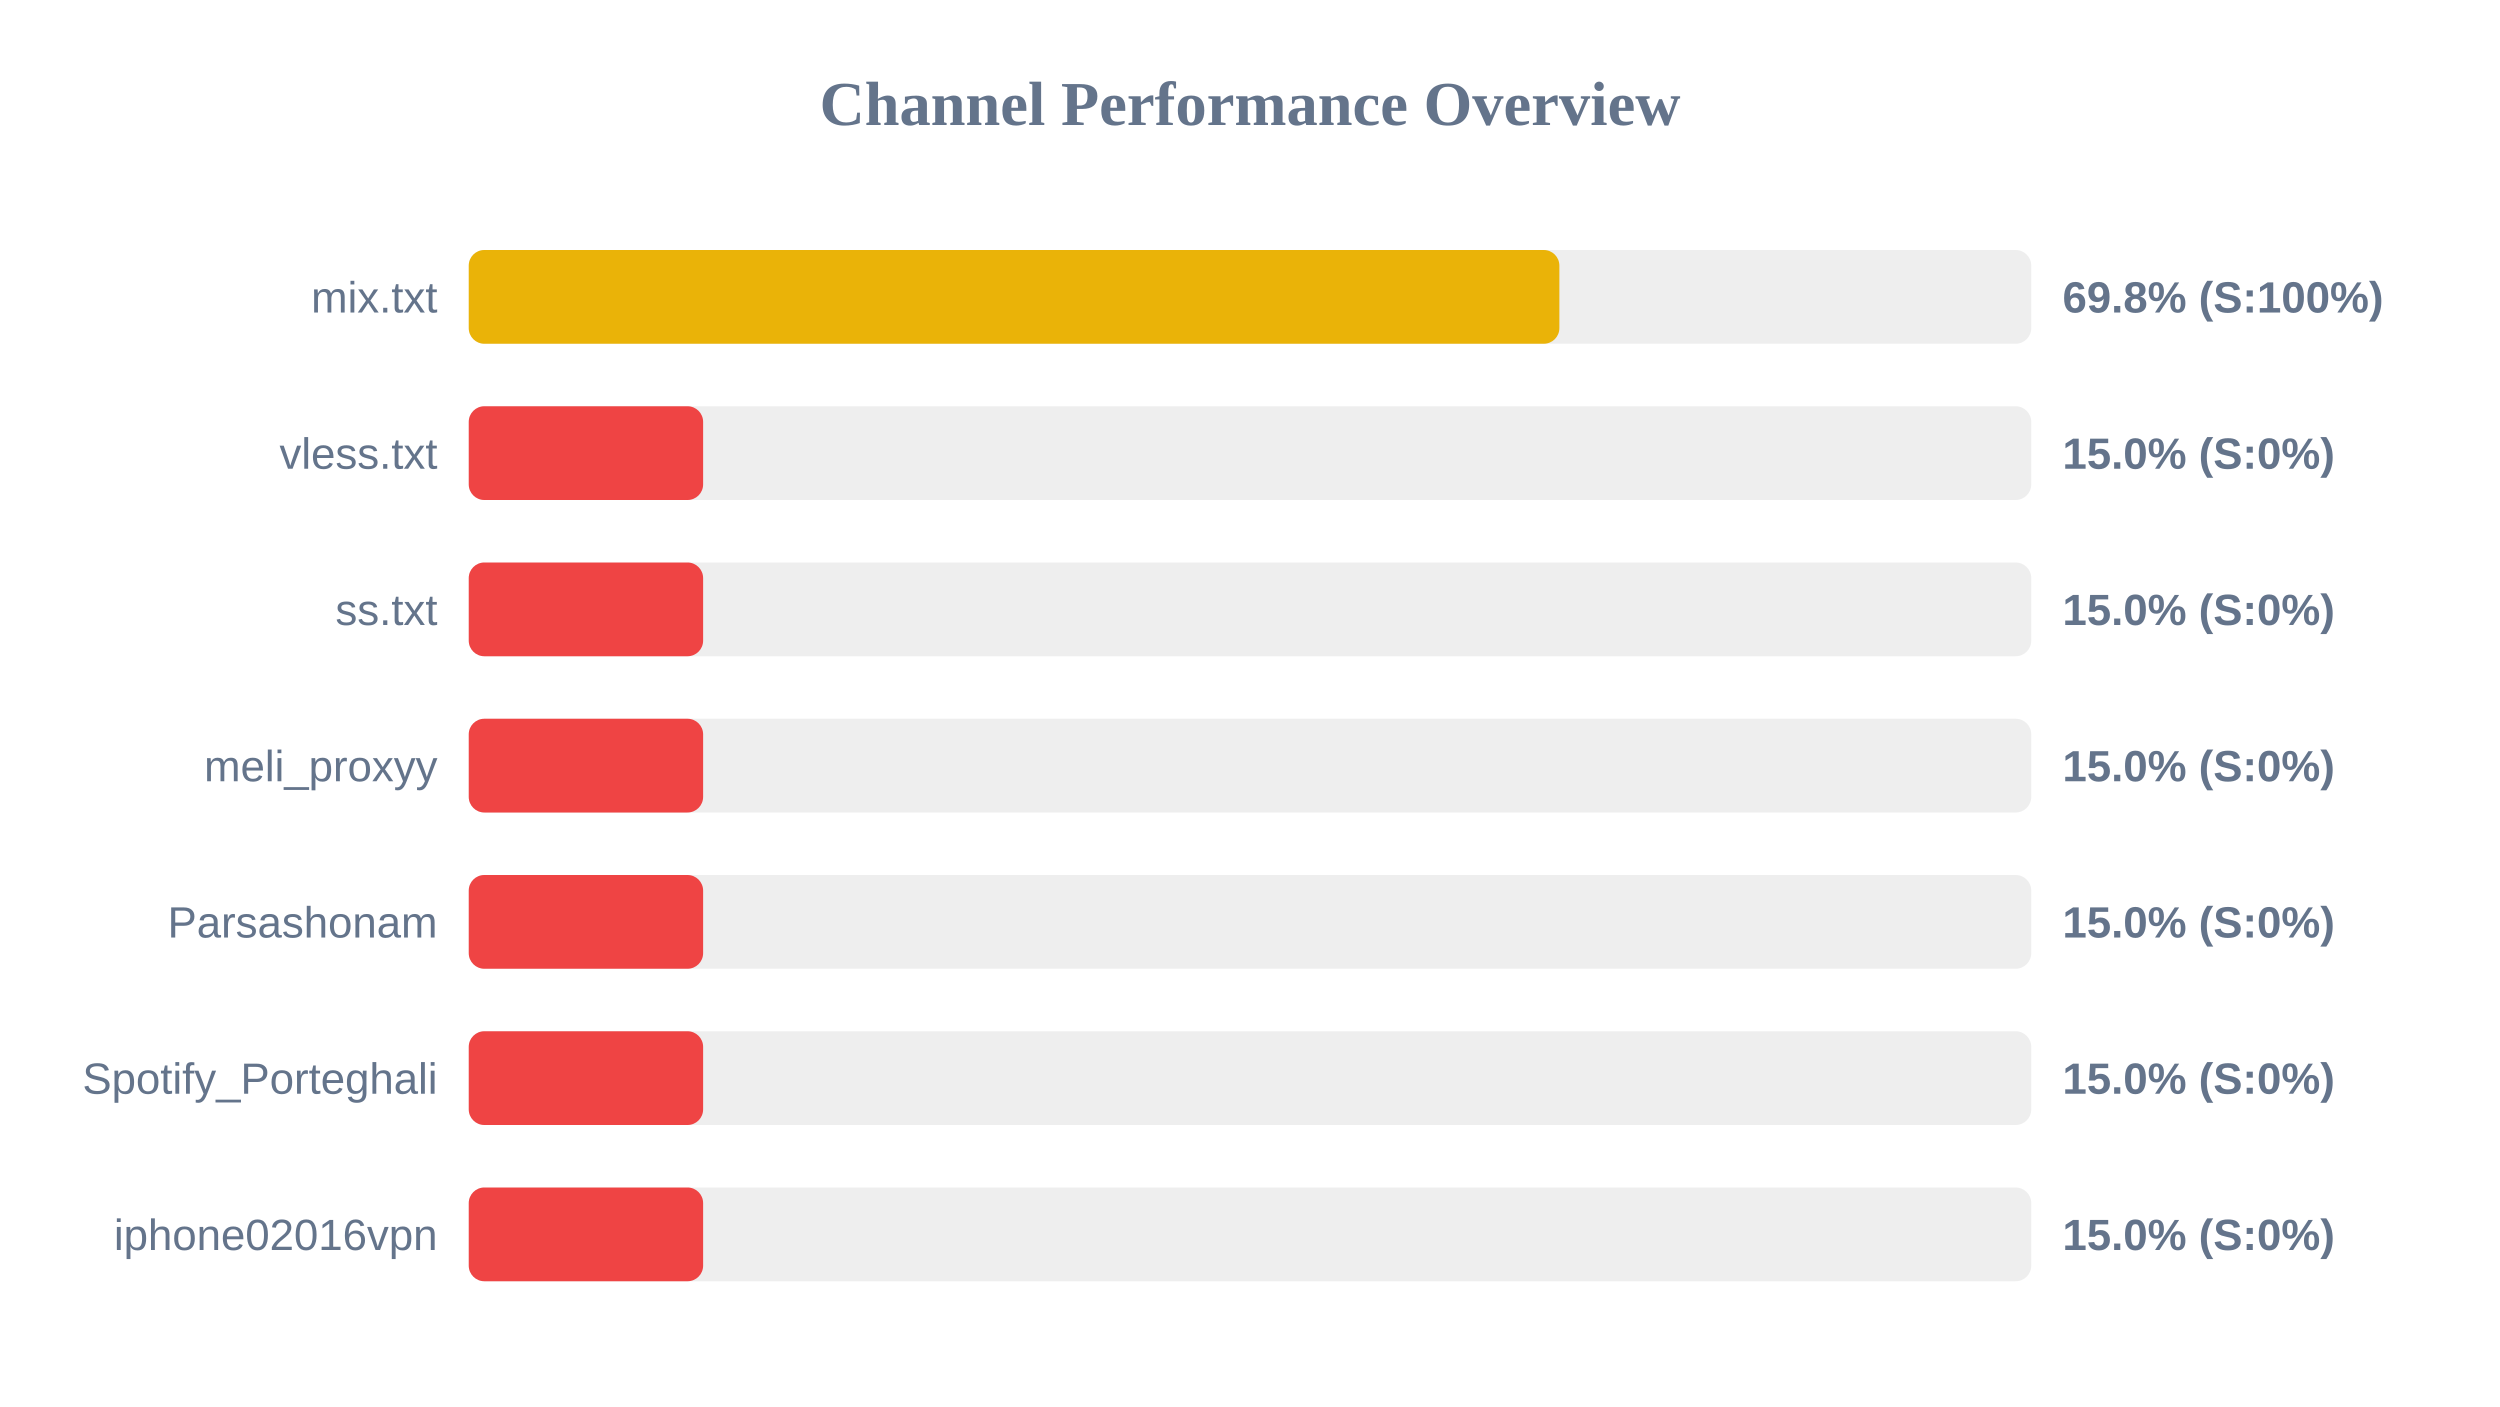
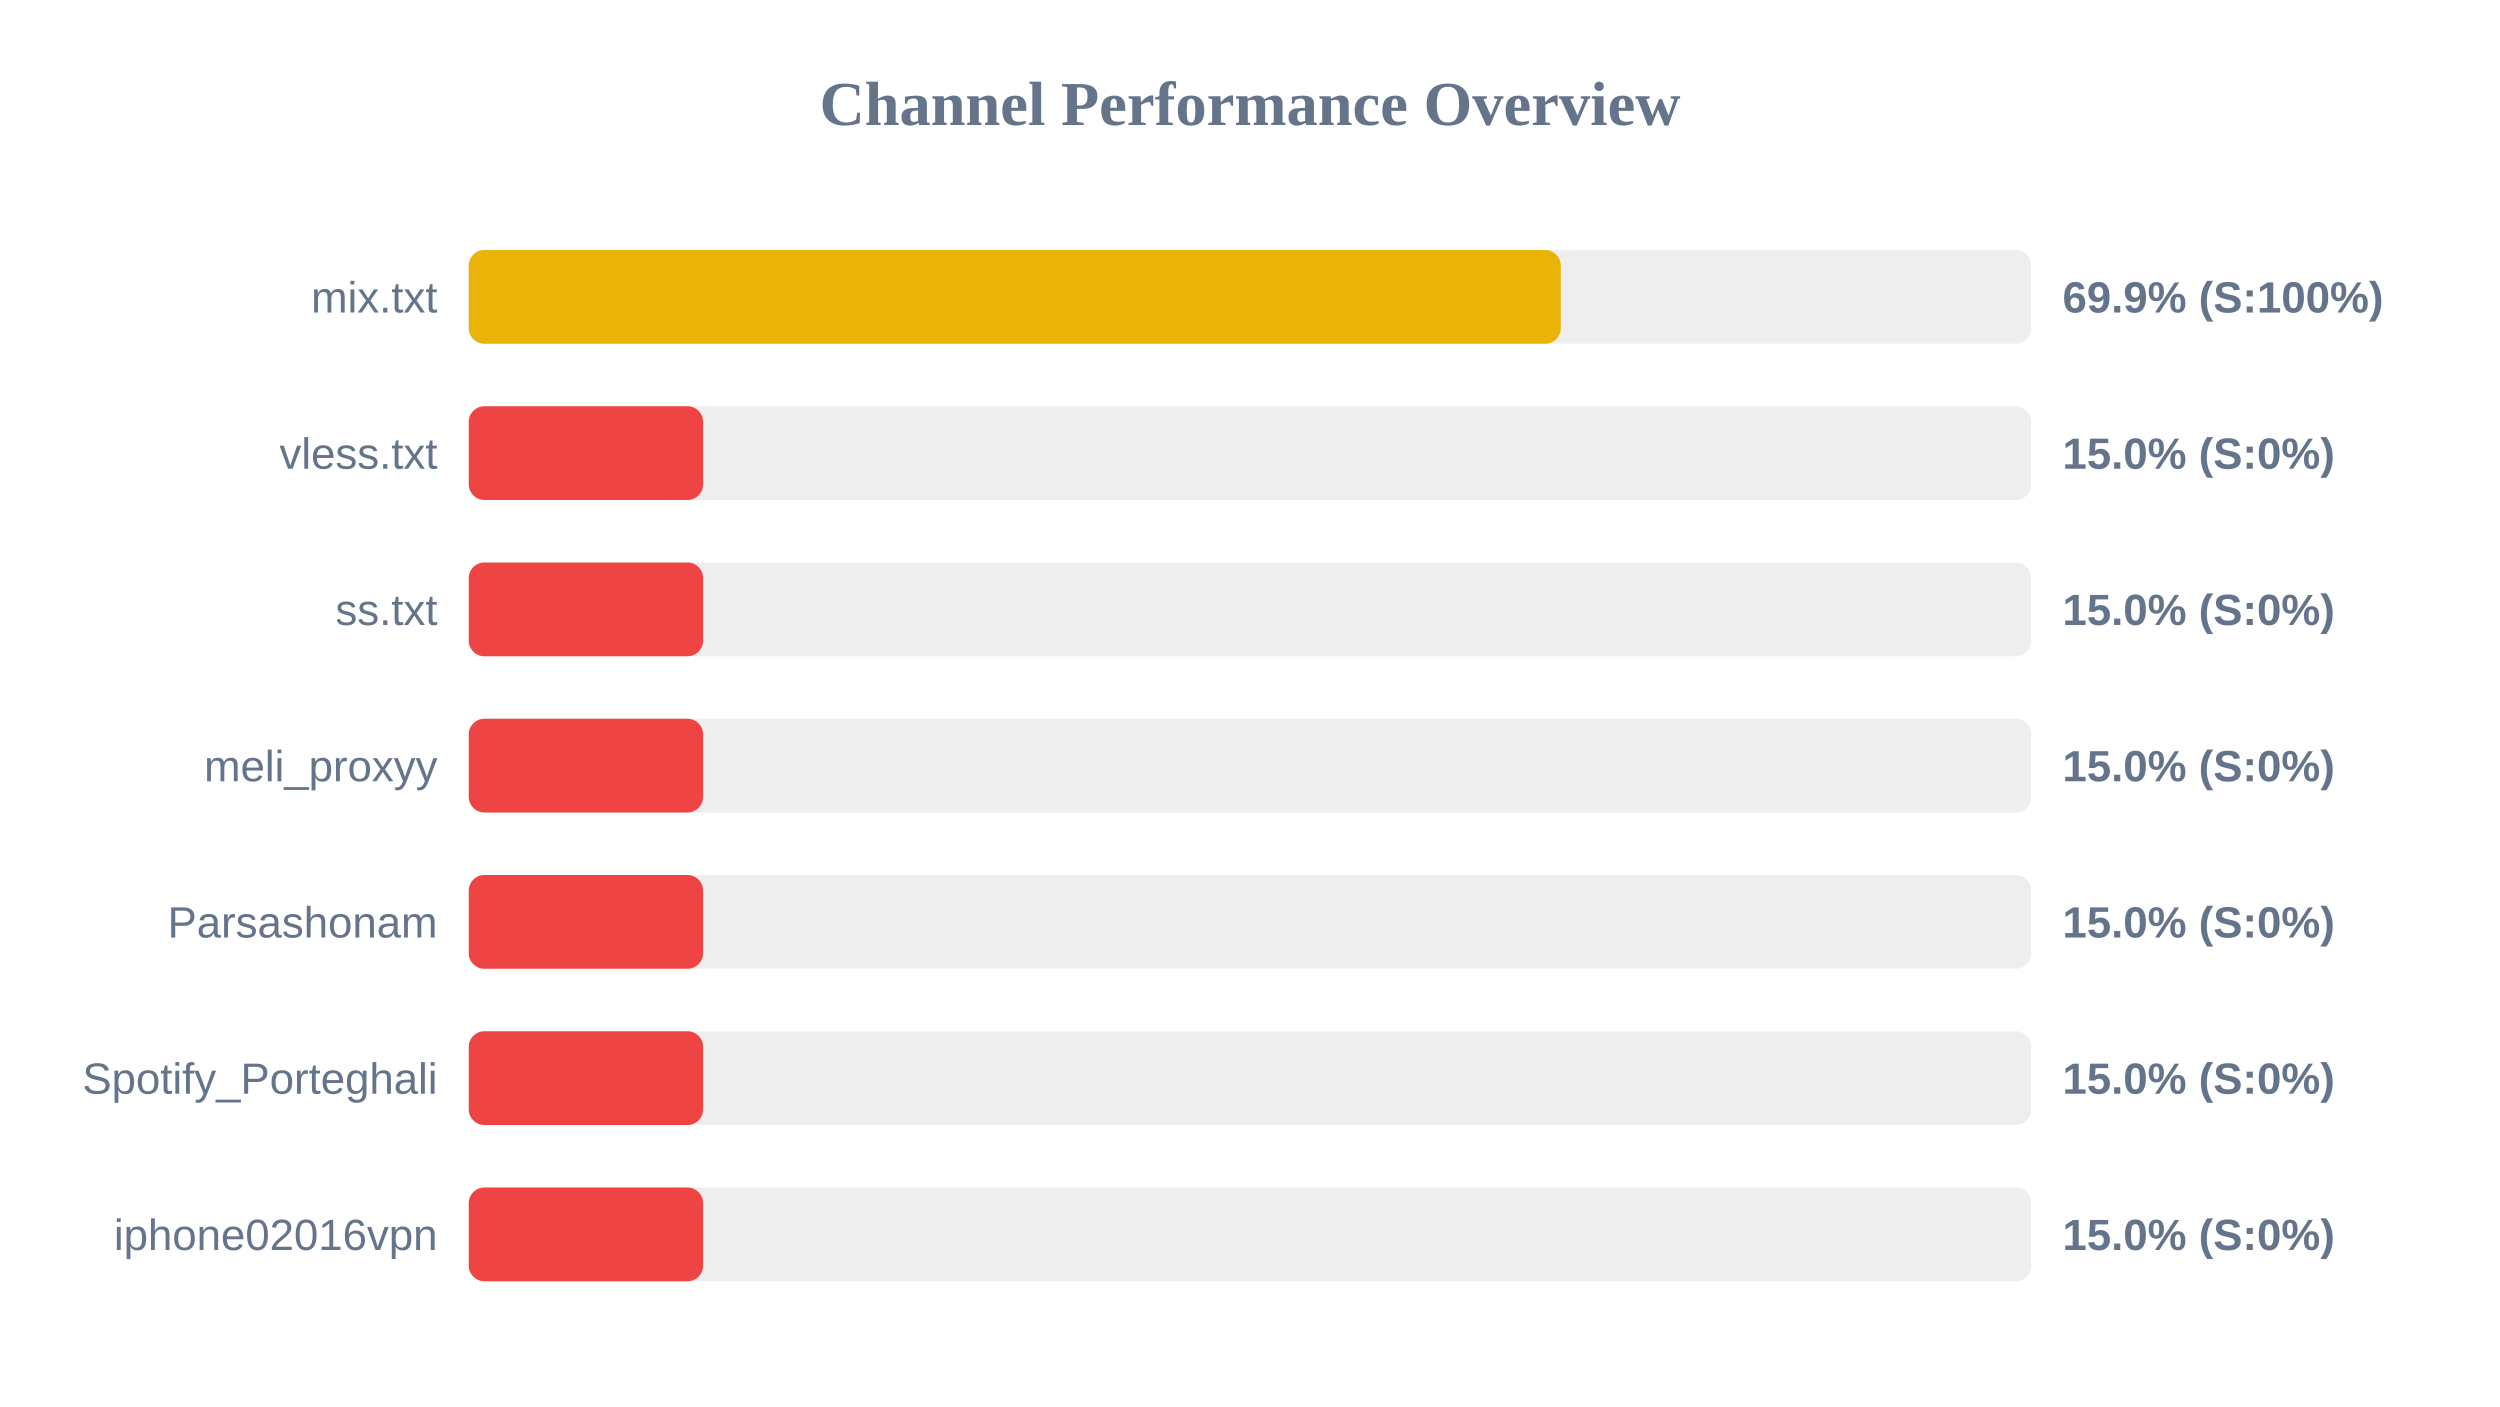
<svg xmlns="http://www.w3.org/2000/svg" width="800" height="450" version="1.1">
  <style>
        .row { font: 14px Arial; fill: #64748b; }
        .score { font: bold 14px Arial; fill: #64748b; }
    </style>
  <text x="400" y="40" text-anchor="middle" font-size="20px" font-weight="bold" fill="#64748b">Channel Performance Overview</text>
  <rect x="150" y="80" width="500" height="30" fill="#eee" rx="5" />
-   <rect x="150" y="80" width="349.0" height="30" fill="#eab308" rx="5" />
+   <rect x="150" y="80" width="349.45" height="30" fill="#eab308" rx="5" />
  <text x="140" y="100" text-anchor="end" class="row">mix.txt</text>
-   <text x="660" y="100" text-anchor="start" class="score">69.8% (S:100%)</text>
+   <text x="660" y="100" text-anchor="start" class="score">69.9% (S:100%)</text>
  <rect x="150" y="130" width="500" height="30" fill="#eee" rx="5" />
  <rect x="150" y="130" width="75.0" height="30" fill="#ef4444" rx="5" />
  <text x="140" y="150" text-anchor="end" class="row">vless.txt</text>
  <text x="660" y="150" text-anchor="start" class="score">15.0% (S:0%)</text>
  <rect x="150" y="180" width="500" height="30" fill="#eee" rx="5" />
  <rect x="150" y="180" width="75.0" height="30" fill="#ef4444" rx="5" />
  <text x="140" y="200" text-anchor="end" class="row">ss.txt</text>
  <text x="660" y="200" text-anchor="start" class="score">15.0% (S:0%)</text>
  <rect x="150" y="230" width="500" height="30" fill="#eee" rx="5" />
  <rect x="150" y="230" width="75.0" height="30" fill="#ef4444" rx="5" />
  <text x="140" y="250" text-anchor="end" class="row">meli_proxyy</text>
  <text x="660" y="250" text-anchor="start" class="score">15.0% (S:0%)</text>
  <rect x="150" y="280" width="500" height="30" fill="#eee" rx="5" />
  <rect x="150" y="280" width="75.0" height="30" fill="#ef4444" rx="5" />
  <text x="140" y="300" text-anchor="end" class="row">Parsashonam</text>
  <text x="660" y="300" text-anchor="start" class="score">15.0% (S:0%)</text>
  <rect x="150" y="330" width="500" height="30" fill="#eee" rx="5" />
  <rect x="150" y="330" width="75.0" height="30" fill="#ef4444" rx="5" />
  <text x="140" y="350" text-anchor="end" class="row">Spotify_Porteghali</text>
  <text x="660" y="350" text-anchor="start" class="score">15.0% (S:0%)</text>
  <rect x="150" y="380" width="500" height="30" fill="#eee" rx="5" />
  <rect x="150" y="380" width="75.0" height="30" fill="#ef4444" rx="5" />
  <text x="140" y="400" text-anchor="end" class="row">iphone02016vpn</text>
  <text x="660" y="400" text-anchor="start" class="score">15.0% (S:0%)</text>
</svg>
